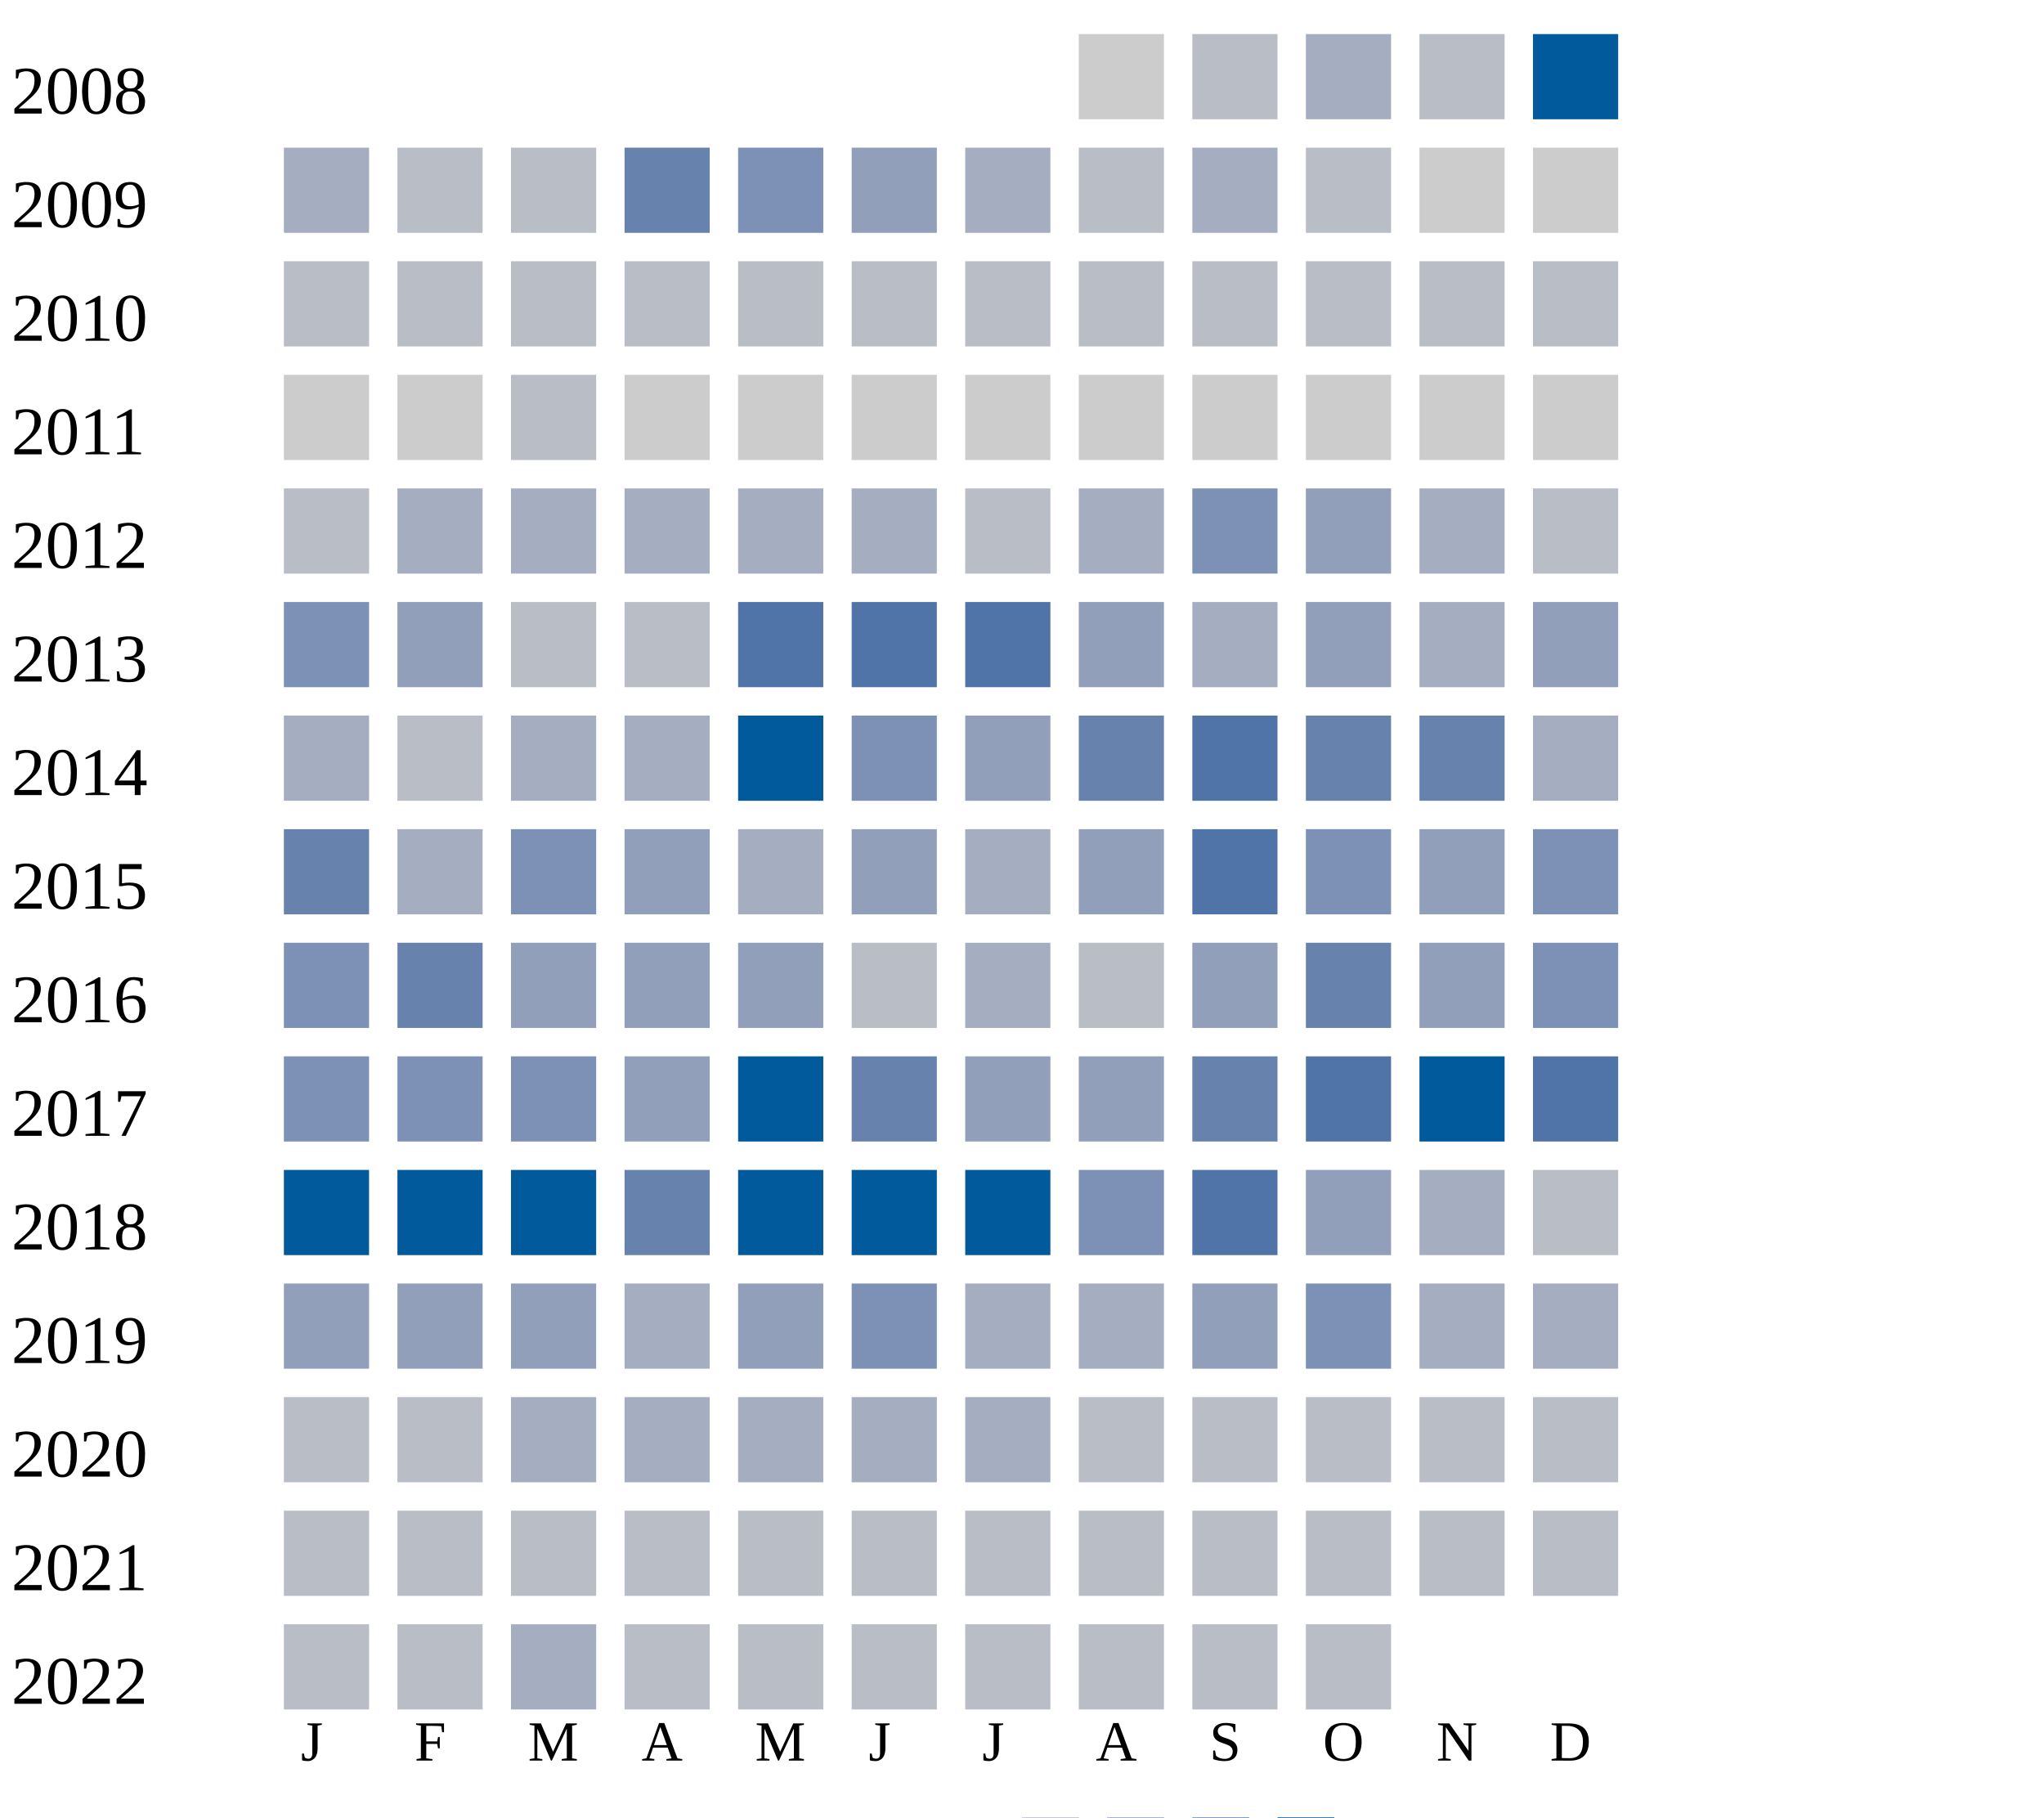
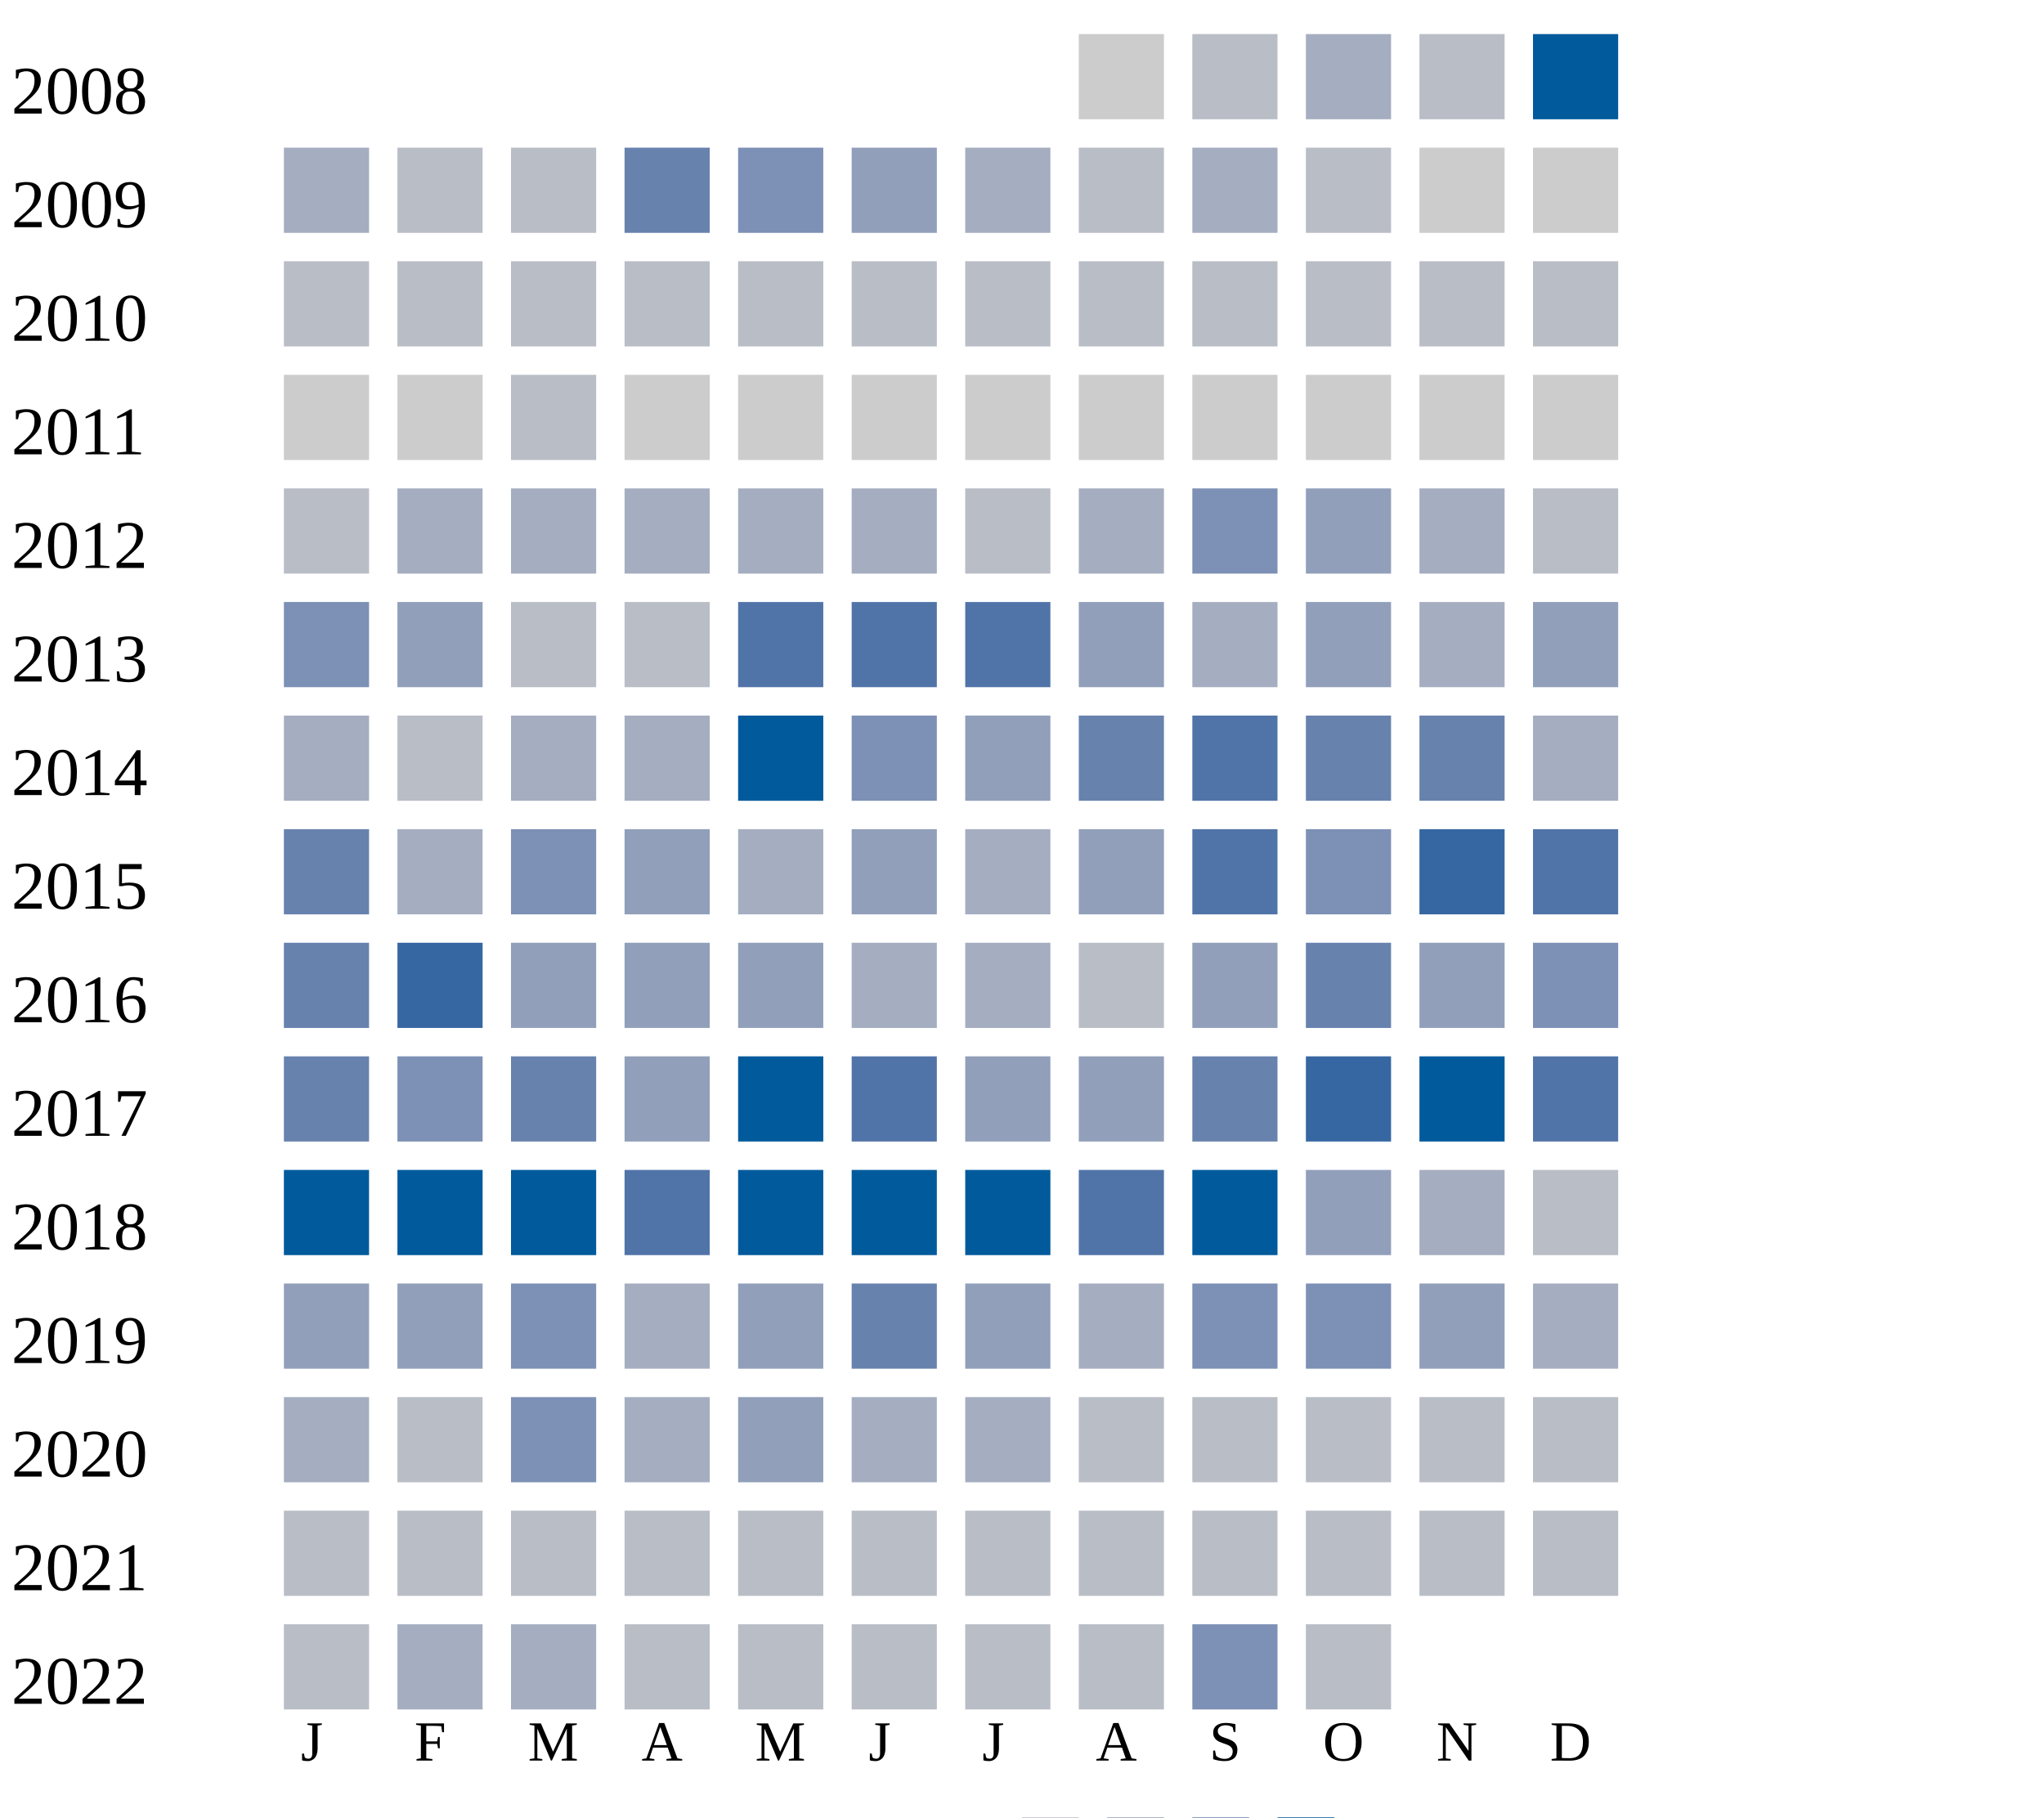
<svg xmlns="http://www.w3.org/2000/svg" width="360" height="320">
  <g transform="translate(0 0)">
    <text x="2" y="20">2008</text>
    <rect x="190" y="6" width="15" height="15" fill="#cccccc" />
    <rect x="210" y="6" width="15" height="15" fill="#b9bdc6" />
    <rect x="230" y="6" width="15" height="15" fill="#a5aec0" />
    <rect x="250" y="6" width="15" height="15" fill="#b9bdc6" />
    <rect x="270" y="6" width="15" height="15" fill="#005a9c" />
  </g>
  <g transform="translate(0 20)">
    <text x="2" y="20">2009</text>
    <rect x="50" y="6" width="15" height="15" fill="#a5aec0" />
    <rect x="70" y="6" width="15" height="15" fill="#b9bdc6" />
    <rect x="90" y="6" width="15" height="15" fill="#b9bdc6" />
    <rect x="110" y="6" width="15" height="15" fill="#6882ae" />
    <rect x="130" y="6" width="15" height="15" fill="#7d90b5" />
    <rect x="150" y="6" width="15" height="15" fill="#919fba" />
    <rect x="170" y="6" width="15" height="15" fill="#a5aec0" />
    <rect x="190" y="6" width="15" height="15" fill="#b9bdc6" />
    <rect x="210" y="6" width="15" height="15" fill="#a5aec0" />
    <rect x="230" y="6" width="15" height="15" fill="#b9bdc6" />
    <rect x="250" y="6" width="15" height="15" fill="#cccccc" />
    <rect x="270" y="6" width="15" height="15" fill="#cccccc" />
  </g>
  <g transform="translate(0 40)">
    <text x="2" y="20">2010</text>
    <rect x="50" y="6" width="15" height="15" fill="#b9bdc6" />
    <rect x="70" y="6" width="15" height="15" fill="#b9bdc6" />
    <rect x="90" y="6" width="15" height="15" fill="#b9bdc6" />
    <rect x="110" y="6" width="15" height="15" fill="#b9bdc6" />
    <rect x="130" y="6" width="15" height="15" fill="#b9bdc6" />
    <rect x="150" y="6" width="15" height="15" fill="#b9bdc6" />
    <rect x="170" y="6" width="15" height="15" fill="#b9bdc6" />
    <rect x="190" y="6" width="15" height="15" fill="#b9bdc6" />
    <rect x="210" y="6" width="15" height="15" fill="#b9bdc6" />
    <rect x="230" y="6" width="15" height="15" fill="#b9bdc6" />
    <rect x="250" y="6" width="15" height="15" fill="#b9bdc6" />
    <rect x="270" y="6" width="15" height="15" fill="#b9bdc6" />
  </g>
  <g transform="translate(0 60)">
    <text x="2" y="20">2011</text>
    <rect x="50" y="6" width="15" height="15" fill="#cccccc" />
    <rect x="70" y="6" width="15" height="15" fill="#cccccc" />
    <rect x="90" y="6" width="15" height="15" fill="#b9bdc6" />
    <rect x="110" y="6" width="15" height="15" fill="#cccccc" />
    <rect x="130" y="6" width="15" height="15" fill="#cccccc" />
    <rect x="150" y="6" width="15" height="15" fill="#cccccc" />
    <rect x="170" y="6" width="15" height="15" fill="#cccccc" />
    <rect x="190" y="6" width="15" height="15" fill="#cccccc" />
    <rect x="210" y="6" width="15" height="15" fill="#cccccc" />
    <rect x="230" y="6" width="15" height="15" fill="#cccccc" />
    <rect x="250" y="6" width="15" height="15" fill="#cccccc" />
    <rect x="270" y="6" width="15" height="15" fill="#cccccc" />
  </g>
  <g transform="translate(0 80)">
    <text x="2" y="20">2012</text>
    <rect x="50" y="6" width="15" height="15" fill="#b9bdc6" />
    <rect x="70" y="6" width="15" height="15" fill="#a5aec0" />
    <rect x="90" y="6" width="15" height="15" fill="#a5aec0" />
    <rect x="110" y="6" width="15" height="15" fill="#a5aec0" />
    <rect x="130" y="6" width="15" height="15" fill="#a5aec0" />
    <rect x="150" y="6" width="15" height="15" fill="#a5aec0" />
    <rect x="170" y="6" width="15" height="15" fill="#b9bdc6" />
    <rect x="190" y="6" width="15" height="15" fill="#a5aec0" />
    <rect x="210" y="6" width="15" height="15" fill="#7d90b5" />
    <rect x="230" y="6" width="15" height="15" fill="#919fba" />
    <rect x="250" y="6" width="15" height="15" fill="#a5aec0" />
    <rect x="270" y="6" width="15" height="15" fill="#b9bdc6" />
  </g>
  <g transform="translate(0 100)">
    <text x="2" y="20">2013</text>
    <rect x="50" y="6" width="15" height="15" fill="#7d90b5" />
    <rect x="70" y="6" width="15" height="15" fill="#919fba" />
    <rect x="90" y="6" width="15" height="15" fill="#b9bdc6" />
    <rect x="110" y="6" width="15" height="15" fill="#b9bdc6" />
    <rect x="130" y="6" width="15" height="15" fill="#5174a8" />
    <rect x="150" y="6" width="15" height="15" fill="#5174a8" />
    <rect x="170" y="6" width="15" height="15" fill="#5174a8" />
    <rect x="190" y="6" width="15" height="15" fill="#919fba" />
    <rect x="210" y="6" width="15" height="15" fill="#a5aec0" />
    <rect x="230" y="6" width="15" height="15" fill="#919fba" />
    <rect x="250" y="6" width="15" height="15" fill="#a5aec0" />
    <rect x="270" y="6" width="15" height="15" fill="#919fba" />
  </g>
  <g transform="translate(0 120)">
    <text x="2" y="20">2014</text>
    <rect x="50" y="6" width="15" height="15" fill="#a5aec0" />
    <rect x="70" y="6" width="15" height="15" fill="#b9bdc6" />
    <rect x="90" y="6" width="15" height="15" fill="#a5aec0" />
    <rect x="110" y="6" width="15" height="15" fill="#a5aec0" />
    <rect x="130" y="6" width="15" height="15" fill="#005a9c" />
    <rect x="150" y="6" width="15" height="15" fill="#7d90b5" />
    <rect x="170" y="6" width="15" height="15" fill="#919fba" />
    <rect x="190" y="6" width="15" height="15" fill="#6882ae" />
    <rect x="210" y="6" width="15" height="15" fill="#5174a8" />
    <rect x="230" y="6" width="15" height="15" fill="#6882ae" />
    <rect x="250" y="6" width="15" height="15" fill="#6882ae" />
    <rect x="270" y="6" width="15" height="15" fill="#a5aec0" />
  </g>
  <g transform="translate(0 140)">
    <text x="2" y="20">2015</text>
    <rect x="50" y="6" width="15" height="15" fill="#6882ae" />
    <rect x="70" y="6" width="15" height="15" fill="#a5aec0" />
    <rect x="90" y="6" width="15" height="15" fill="#7d90b5" />
    <rect x="110" y="6" width="15" height="15" fill="#919fba" />
    <rect x="130" y="6" width="15" height="15" fill="#a5aec0" />
    <rect x="150" y="6" width="15" height="15" fill="#919fba" />
    <rect x="170" y="6" width="15" height="15" fill="#a5aec0" />
    <rect x="190" y="6" width="15" height="15" fill="#919fba" />
    <rect x="210" y="6" width="15" height="15" fill="#5174a8" />
    <rect x="230" y="6" width="15" height="15" fill="#7d90b5" />
-     <rect x="250" y="6" width="15" height="15" fill="#919fba" />
-     <rect x="270" y="6" width="15" height="15" fill="#7d90b5" />
+     <rect x="250" y="6" width="15" height="15" fill="#3667a2" />
+     <rect x="270" y="6" width="15" height="15" fill="#5174a8" />
  </g>
  <g transform="translate(0 160)">
    <text x="2" y="20">2016</text>
-     <rect x="50" y="6" width="15" height="15" fill="#7d90b5" />
-     <rect x="70" y="6" width="15" height="15" fill="#6882ae" />
+     <rect x="50" y="6" width="15" height="15" fill="#6882ae" />
+     <rect x="70" y="6" width="15" height="15" fill="#3667a2" />
    <rect x="90" y="6" width="15" height="15" fill="#919fba" />
    <rect x="110" y="6" width="15" height="15" fill="#919fba" />
    <rect x="130" y="6" width="15" height="15" fill="#919fba" />
-     <rect x="150" y="6" width="15" height="15" fill="#b9bdc6" />
+     <rect x="150" y="6" width="15" height="15" fill="#a5aec0" />
    <rect x="170" y="6" width="15" height="15" fill="#a5aec0" />
    <rect x="190" y="6" width="15" height="15" fill="#b9bdc6" />
    <rect x="210" y="6" width="15" height="15" fill="#919fba" />
    <rect x="230" y="6" width="15" height="15" fill="#6882ae" />
    <rect x="250" y="6" width="15" height="15" fill="#919fba" />
    <rect x="270" y="6" width="15" height="15" fill="#7d90b5" />
  </g>
  <g transform="translate(0 180)">
    <text x="2" y="20">2017</text>
-     <rect x="50" y="6" width="15" height="15" fill="#7d90b5" />
+     <rect x="50" y="6" width="15" height="15" fill="#6882ae" />
    <rect x="70" y="6" width="15" height="15" fill="#7d90b5" />
-     <rect x="90" y="6" width="15" height="15" fill="#7d90b5" />
+     <rect x="90" y="6" width="15" height="15" fill="#6882ae" />
    <rect x="110" y="6" width="15" height="15" fill="#919fba" />
    <rect x="130" y="6" width="15" height="15" fill="#005a9c" />
-     <rect x="150" y="6" width="15" height="15" fill="#6882ae" />
+     <rect x="150" y="6" width="15" height="15" fill="#5174a8" />
    <rect x="170" y="6" width="15" height="15" fill="#919fba" />
    <rect x="190" y="6" width="15" height="15" fill="#919fba" />
    <rect x="210" y="6" width="15" height="15" fill="#6882ae" />
-     <rect x="230" y="6" width="15" height="15" fill="#5174a8" />
+     <rect x="230" y="6" width="15" height="15" fill="#3667a2" />
    <rect x="250" y="6" width="15" height="15" fill="#005a9c" />
    <rect x="270" y="6" width="15" height="15" fill="#5174a8" />
  </g>
  <g transform="translate(0 200)">
    <text x="2" y="20">2018</text>
    <rect x="50" y="6" width="15" height="15" fill="#005a9c" />
    <rect x="70" y="6" width="15" height="15" fill="#005a9c" />
    <rect x="90" y="6" width="15" height="15" fill="#005a9c" />
-     <rect x="110" y="6" width="15" height="15" fill="#6882ae" />
+     <rect x="110" y="6" width="15" height="15" fill="#5174a8" />
    <rect x="130" y="6" width="15" height="15" fill="#005a9c" />
    <rect x="150" y="6" width="15" height="15" fill="#005a9c" />
    <rect x="170" y="6" width="15" height="15" fill="#005a9c" />
-     <rect x="190" y="6" width="15" height="15" fill="#7d90b5" />
-     <rect x="210" y="6" width="15" height="15" fill="#5174a8" />
+     <rect x="190" y="6" width="15" height="15" fill="#5174a8" />
+     <rect x="210" y="6" width="15" height="15" fill="#005a9c" />
    <rect x="230" y="6" width="15" height="15" fill="#919fba" />
    <rect x="250" y="6" width="15" height="15" fill="#a5aec0" />
    <rect x="270" y="6" width="15" height="15" fill="#b9bdc6" />
  </g>
  <g transform="translate(0 220)">
    <text x="2" y="20">2019</text>
    <rect x="50" y="6" width="15" height="15" fill="#919fba" />
    <rect x="70" y="6" width="15" height="15" fill="#919fba" />
-     <rect x="90" y="6" width="15" height="15" fill="#919fba" />
+     <rect x="90" y="6" width="15" height="15" fill="#7d90b5" />
    <rect x="110" y="6" width="15" height="15" fill="#a5aec0" />
    <rect x="130" y="6" width="15" height="15" fill="#919fba" />
-     <rect x="150" y="6" width="15" height="15" fill="#7d90b5" />
-     <rect x="170" y="6" width="15" height="15" fill="#a5aec0" />
+     <rect x="150" y="6" width="15" height="15" fill="#6882ae" />
+     <rect x="170" y="6" width="15" height="15" fill="#919fba" />
    <rect x="190" y="6" width="15" height="15" fill="#a5aec0" />
-     <rect x="210" y="6" width="15" height="15" fill="#919fba" />
+     <rect x="210" y="6" width="15" height="15" fill="#7d90b5" />
    <rect x="230" y="6" width="15" height="15" fill="#7d90b5" />
-     <rect x="250" y="6" width="15" height="15" fill="#a5aec0" />
+     <rect x="250" y="6" width="15" height="15" fill="#919fba" />
    <rect x="270" y="6" width="15" height="15" fill="#a5aec0" />
  </g>
  <g transform="translate(0 240)">
    <text x="2" y="20">2020</text>
-     <rect x="50" y="6" width="15" height="15" fill="#b9bdc6" />
-     <rect x="70" y="6" width="15" height="15" fill="#b9bdc6" />
-     <rect x="90" y="6" width="15" height="15" fill="#a5aec0" />
-     <rect x="110" y="6" width="15" height="15" fill="#a5aec0" />
-     <rect x="130" y="6" width="15" height="15" fill="#a5aec0" />
+     <rect x="50" y="6" width="15" height="15" fill="#a5aec0" />
+     <rect x="70" y="6" width="15" height="15" fill="#b9bdc6" />
+     <rect x="90" y="6" width="15" height="15" fill="#7d90b5" />
+     <rect x="110" y="6" width="15" height="15" fill="#a5aec0" />
+     <rect x="130" y="6" width="15" height="15" fill="#919fba" />
    <rect x="150" y="6" width="15" height="15" fill="#a5aec0" />
    <rect x="170" y="6" width="15" height="15" fill="#a5aec0" />
    <rect x="190" y="6" width="15" height="15" fill="#b9bdc6" />
    <rect x="210" y="6" width="15" height="15" fill="#b9bdc6" />
    <rect x="230" y="6" width="15" height="15" fill="#b9bdc6" />
    <rect x="250" y="6" width="15" height="15" fill="#b9bdc6" />
    <rect x="270" y="6" width="15" height="15" fill="#b9bdc6" />
  </g>
  <g transform="translate(0 260)">
    <text x="2" y="20">2021</text>
    <rect x="50" y="6" width="15" height="15" fill="#b9bdc6" />
    <rect x="70" y="6" width="15" height="15" fill="#b9bdc6" />
    <rect x="90" y="6" width="15" height="15" fill="#b9bdc6" />
    <rect x="110" y="6" width="15" height="15" fill="#b9bdc6" />
    <rect x="130" y="6" width="15" height="15" fill="#b9bdc6" />
    <rect x="150" y="6" width="15" height="15" fill="#b9bdc6" />
    <rect x="170" y="6" width="15" height="15" fill="#b9bdc6" />
    <rect x="190" y="6" width="15" height="15" fill="#b9bdc6" />
    <rect x="210" y="6" width="15" height="15" fill="#b9bdc6" />
    <rect x="230" y="6" width="15" height="15" fill="#b9bdc6" />
    <rect x="250" y="6" width="15" height="15" fill="#b9bdc6" />
    <rect x="270" y="6" width="15" height="15" fill="#b9bdc6" />
  </g>
  <g transform="translate(0 280)">
    <text x="2" y="20">2022</text>
    <rect x="50" y="6" width="15" height="15" fill="#b9bdc6" />
-     <rect x="70" y="6" width="15" height="15" fill="#b9bdc6" />
+     <rect x="70" y="6" width="15" height="15" fill="#a5aec0" />
    <rect x="90" y="6" width="15" height="15" fill="#a5aec0" />
    <rect x="110" y="6" width="15" height="15" fill="#b9bdc6" />
    <rect x="130" y="6" width="15" height="15" fill="#b9bdc6" />
    <rect x="150" y="6" width="15" height="15" fill="#b9bdc6" />
    <rect x="170" y="6" width="15" height="15" fill="#b9bdc6" />
    <rect x="190" y="6" width="15" height="15" fill="#b9bdc6" />
-     <rect x="210" y="6" width="15" height="15" fill="#b9bdc6" />
+     <rect x="210" y="6" width="15" height="15" fill="#7d90b5" />
    <rect x="230" y="6" width="15" height="15" fill="#b9bdc6" />
  </g>
  <text style="font-size: 10px; text-align: center" x="53" y="310">J</text>
  <text style="font-size: 10px; text-align: center" x="73" y="310">F</text>
  <text style="font-size: 10px; text-align: center" x="93" y="310">M</text>
  <text style="font-size: 10px; text-align: center" x="113" y="310">A</text>
  <text style="font-size: 10px; text-align: center" x="133" y="310">M</text>
  <text style="font-size: 10px; text-align: center" x="153" y="310">J</text>
  <text style="font-size: 10px; text-align: center" x="173" y="310">J</text>
  <text style="font-size: 10px; text-align: center" x="193" y="310">A</text>
  <text style="font-size: 10px; text-align: center" x="213" y="310">S</text>
  <text style="font-size: 10px; text-align: center" x="233" y="310">O</text>
  <text style="font-size: 10px; text-align: center" x="253" y="310">N</text>
  <text style="font-size: 10px; text-align: center" x="273" y="310">D</text>
  <text style="font-size: 10px;" x="155" y="329">Less</text>
  <rect fill="#b9bdc6" width="10" height="10" x="180" y="320" />
  <rect fill="#919fba" width="10" height="10" x="195" y="320" />
  <rect fill="#6882ae" width="10" height="10" x="210" y="320" />
  <rect fill="#005a9c" width="10" height="10" x="225" y="320" />
  <text x="240" y="329" style="font-size: 10px;">More</text>
</svg>
